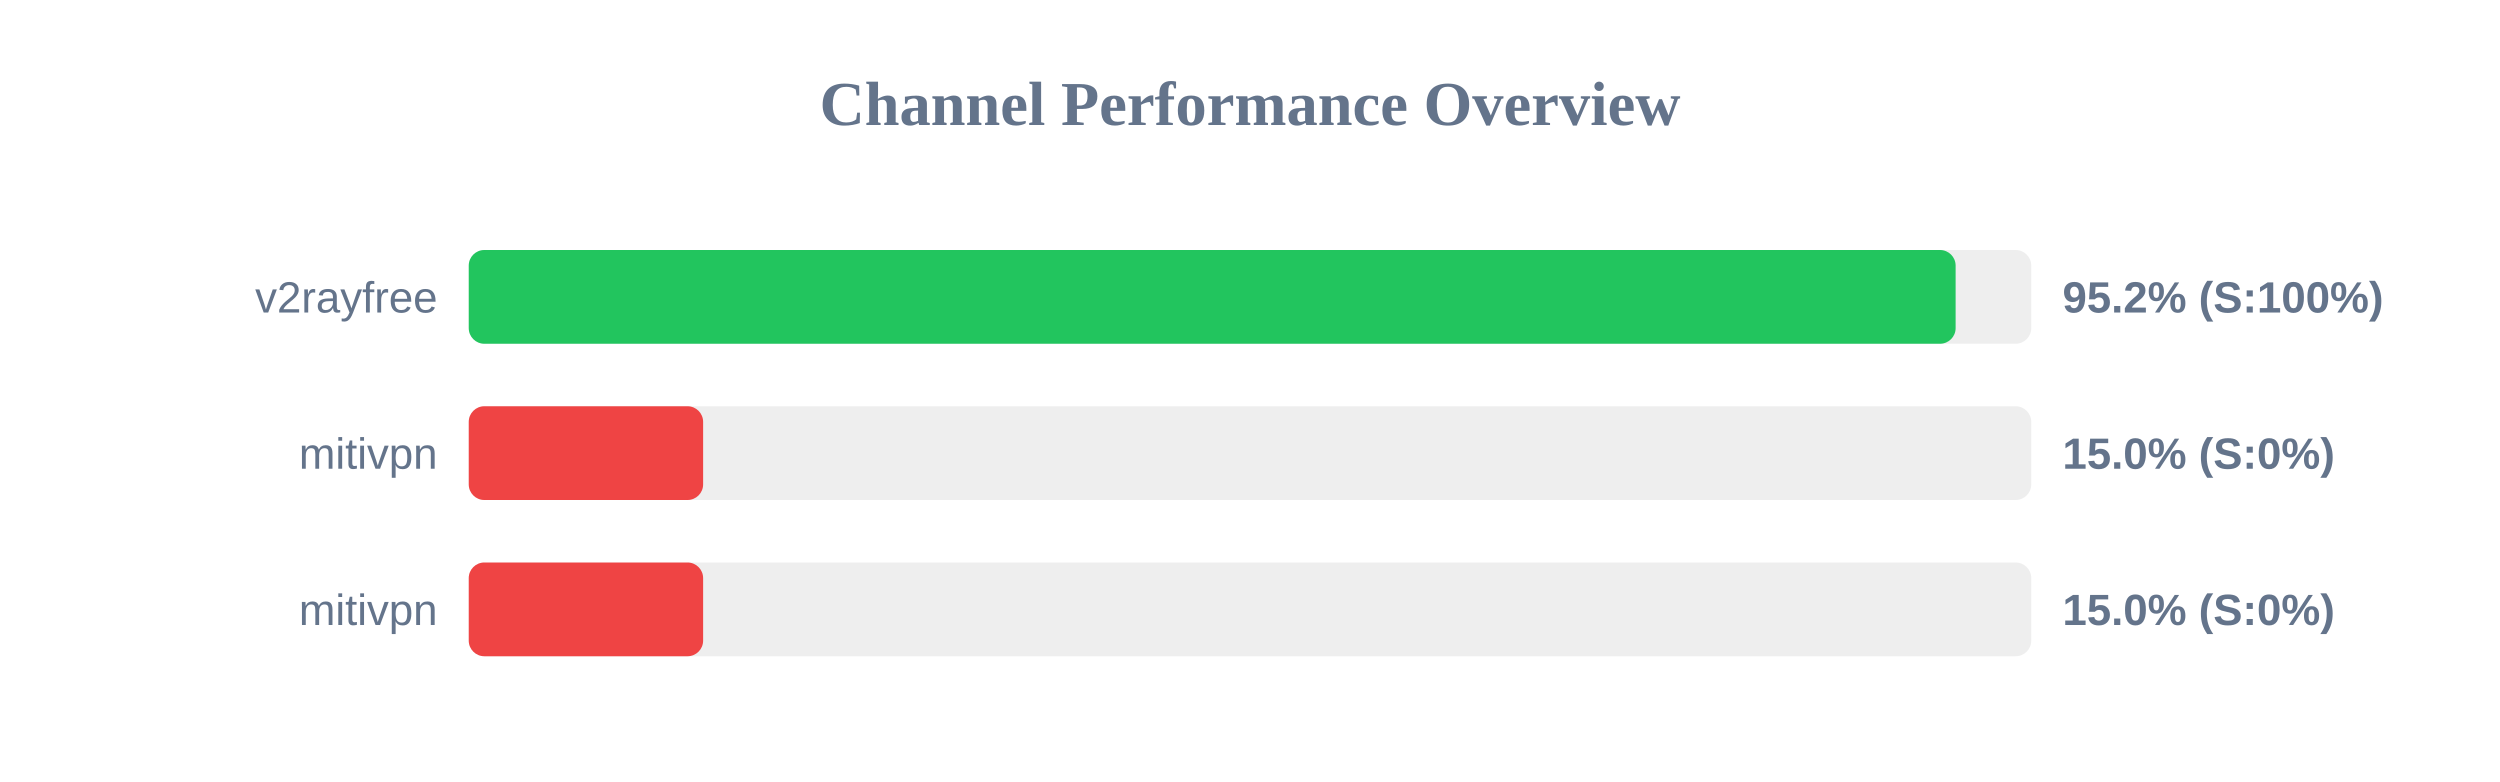
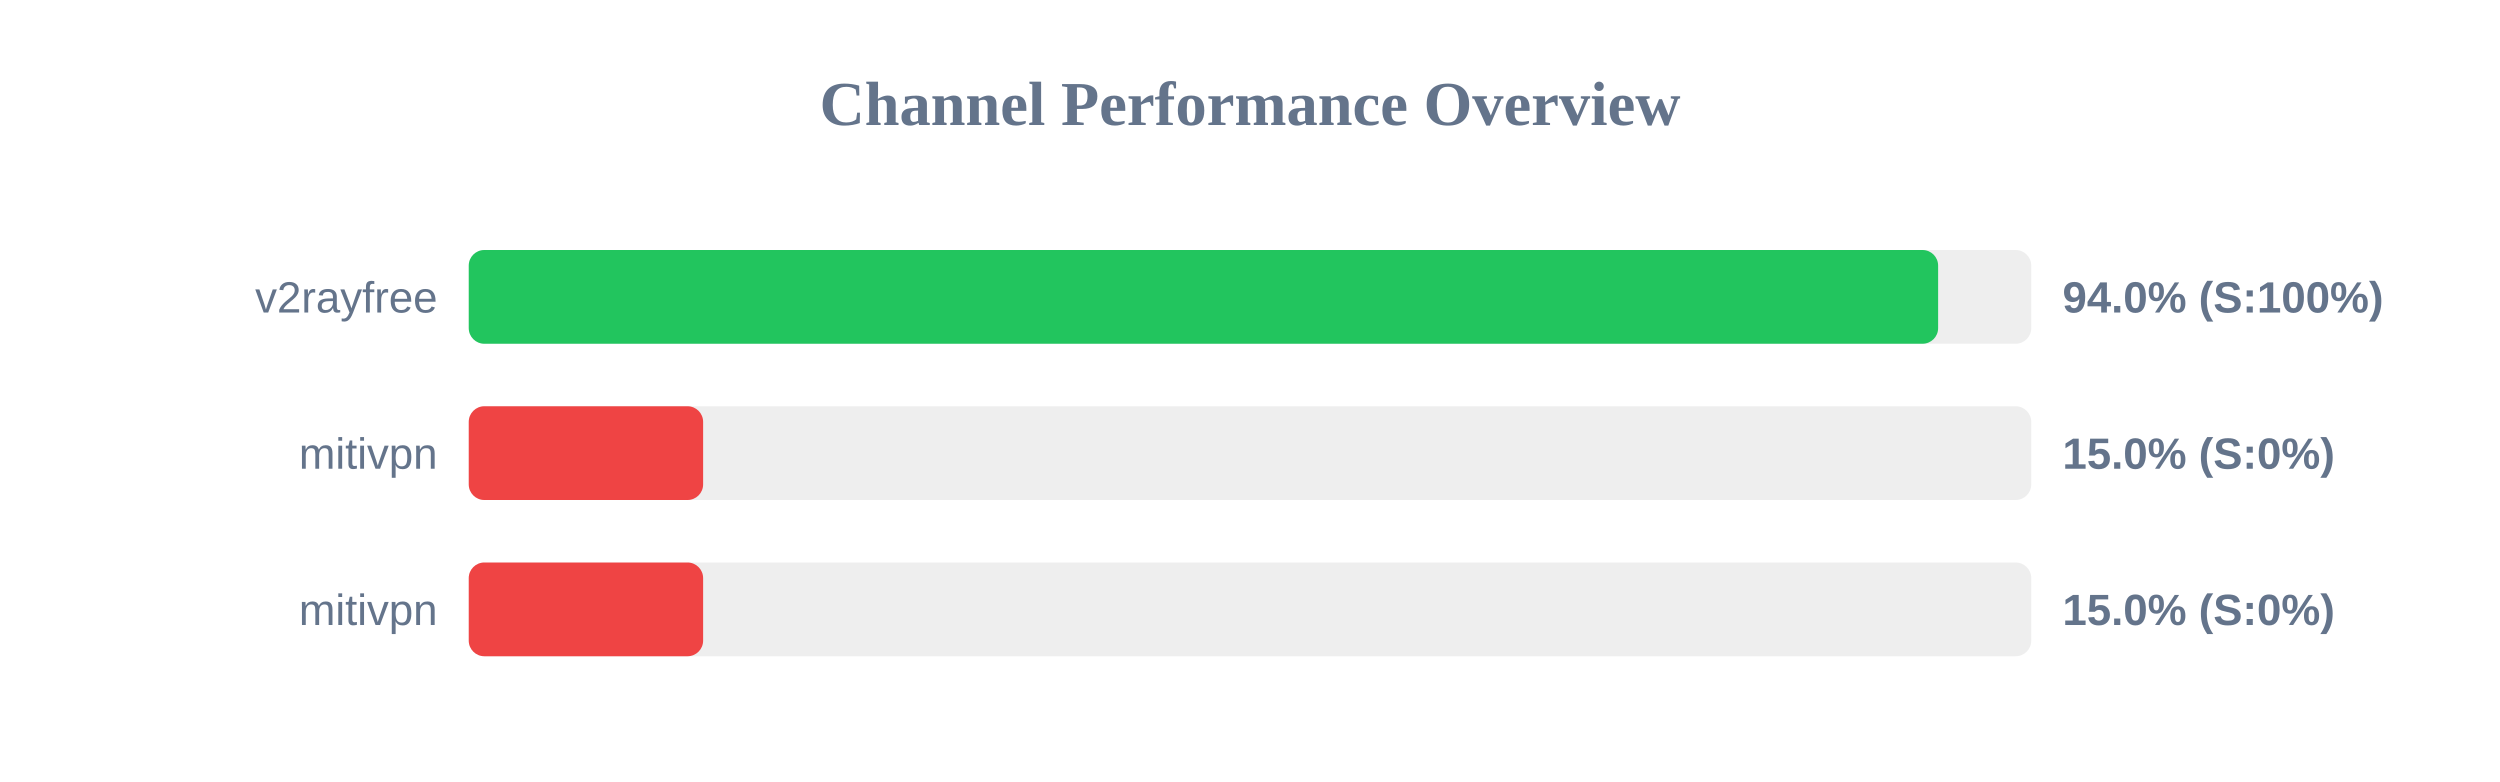
<svg xmlns="http://www.w3.org/2000/svg" width="800" height="250" version="1.1">
  <style>
        .row { font: 14px Arial; fill: #64748b; }
        .score { font: bold 14px Arial; fill: #64748b; }
    </style>
  <text x="400" y="40" text-anchor="middle" font-size="20px" font-weight="bold" fill="#64748b">Channel Performance Overview</text>
  <rect x="150" y="80" width="500" height="30" fill="#eee" rx="5" />
-   <rect x="150" y="80" width="475.8" height="30" fill="#22c55e" rx="5" />
+   <rect x="150" y="80" width="470.2" height="30" fill="#22c55e" rx="5" />
  <text x="140" y="100" text-anchor="end" class="row">v2rayfree</text>
-   <text x="660" y="100" text-anchor="start" class="score">95.2% (S:100%)</text>
+   <text x="660" y="100" text-anchor="start" class="score">94.0% (S:100%)</text>
  <rect x="150" y="130" width="500" height="30" fill="#eee" rx="5" />
  <rect x="150" y="130" width="75.0" height="30" fill="#ef4444" rx="5" />
  <text x="140" y="150" text-anchor="end" class="row">mitivpn</text>
  <text x="660" y="150" text-anchor="start" class="score">15.0% (S:0%)</text>
  <rect x="150" y="180" width="500" height="30" fill="#eee" rx="5" />
  <rect x="150" y="180" width="75.0" height="30" fill="#ef4444" rx="5" />
  <text x="140" y="200" text-anchor="end" class="row">mitivpn</text>
  <text x="660" y="200" text-anchor="start" class="score">15.0% (S:0%)</text>
</svg>
